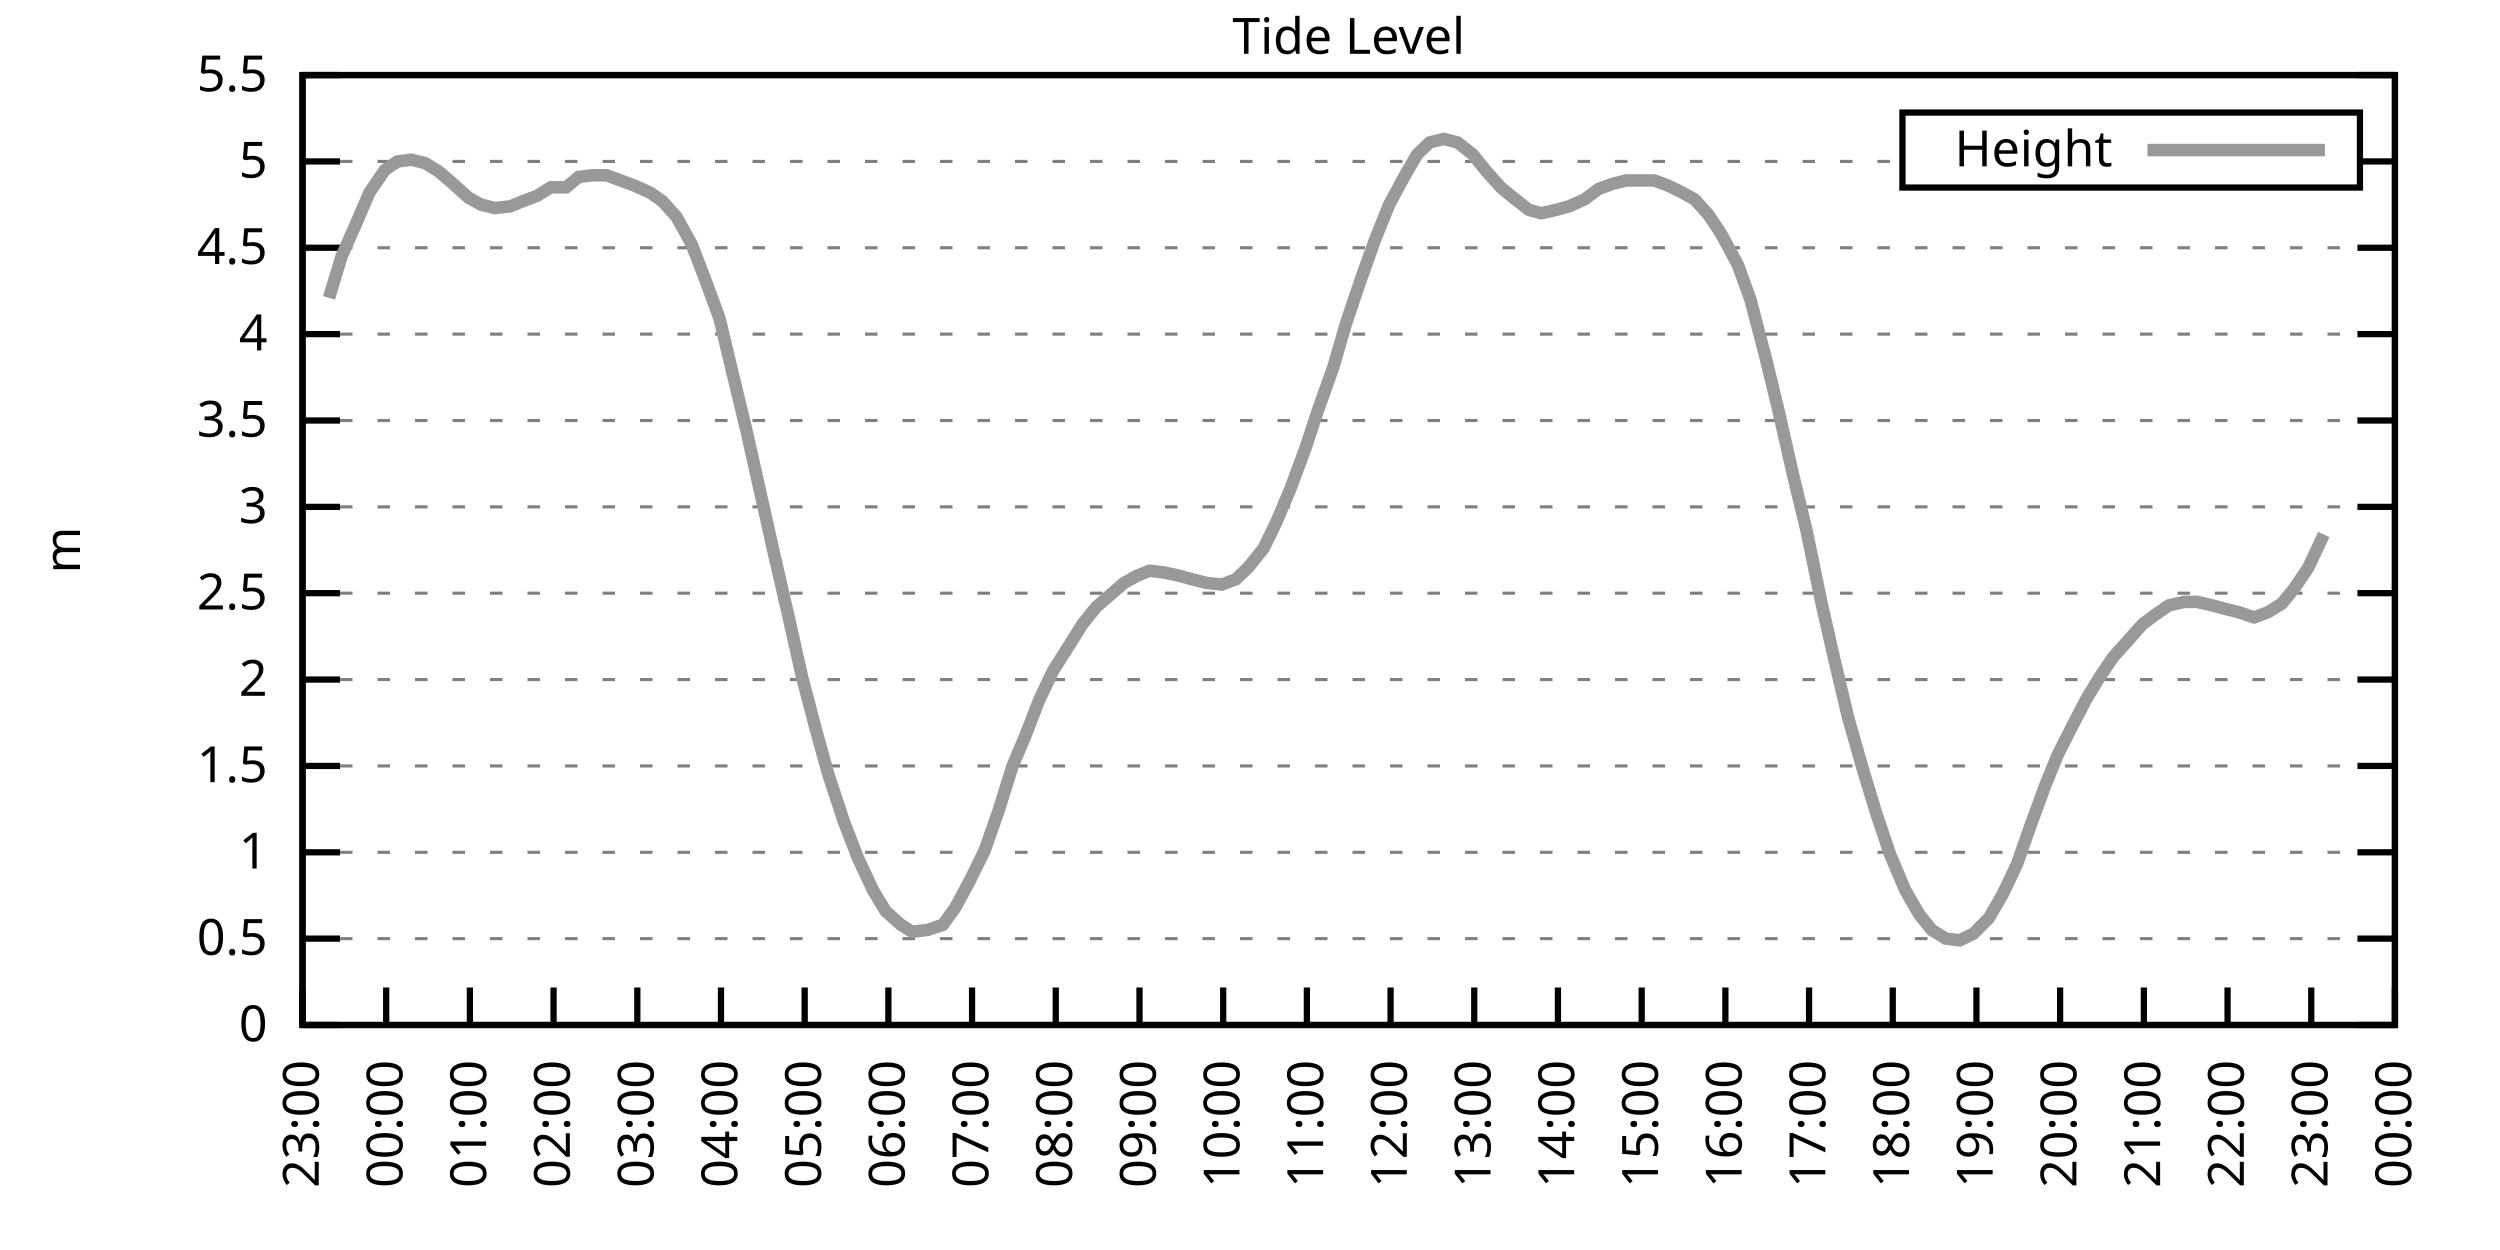
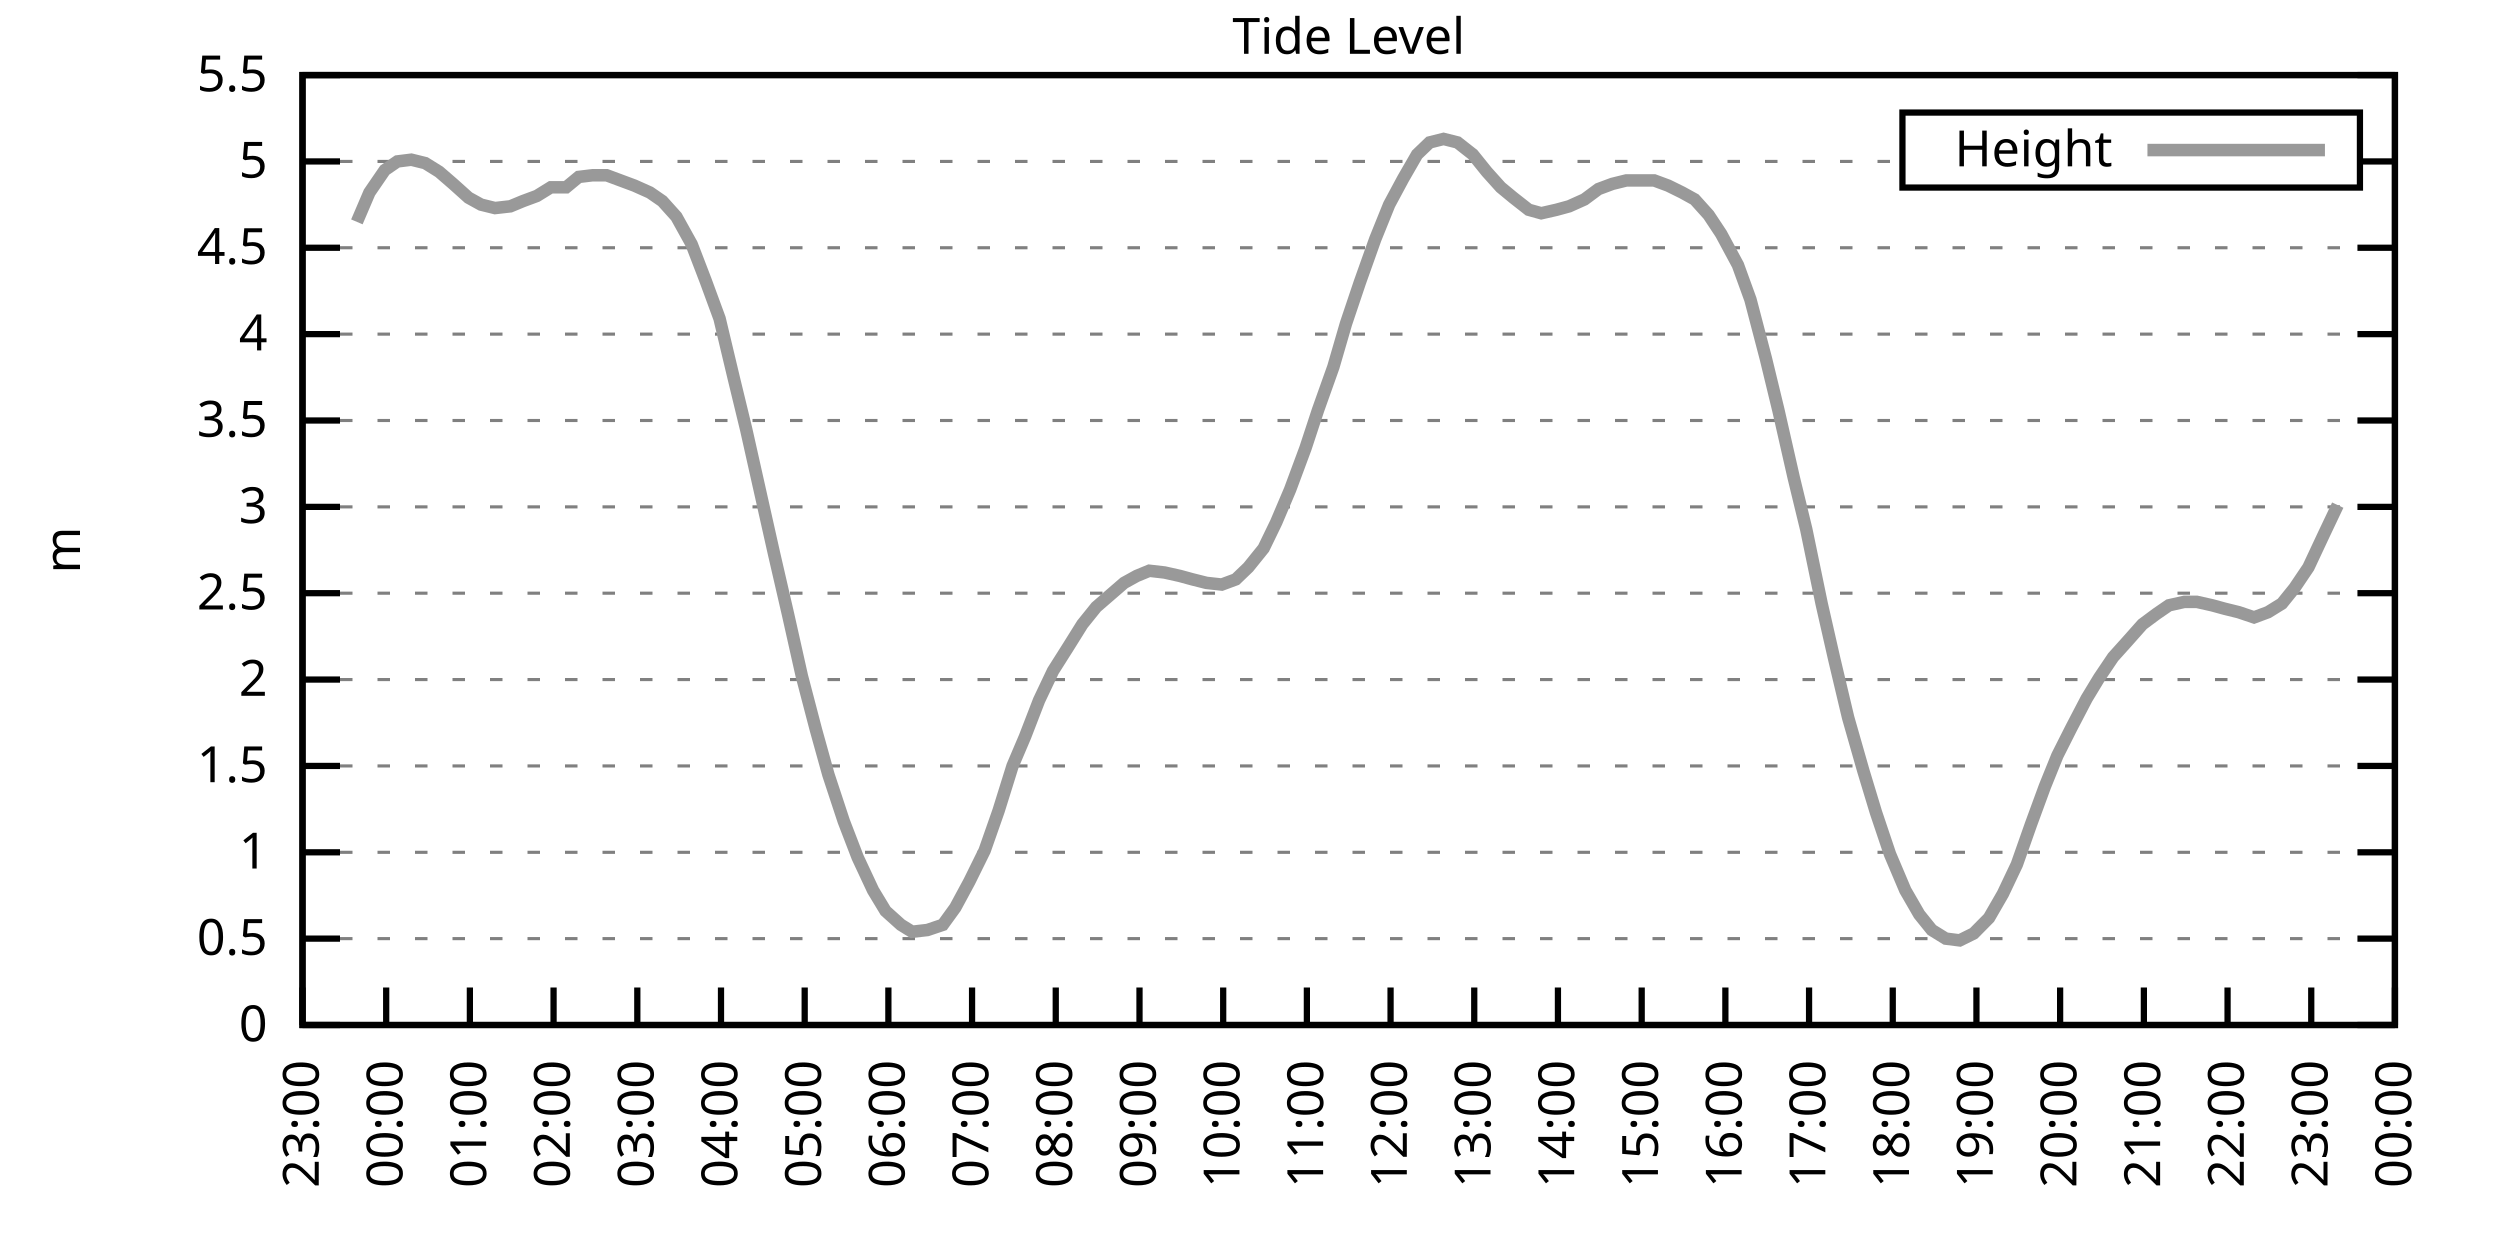
<svg xmlns="http://www.w3.org/2000/svg" xmlns:xlink="http://www.w3.org/1999/xlink" width="400" height="200" viewBox="0 0 400 200">
  <g id="gnuplot_canvas">
    <rect x="0" y="0" width="400" height="200" fill="none" />
    <defs>
      <circle id="gpDot" r="0.5" stroke-width="0.5" stroke="currentColor" />
      <path id="gpPt0" stroke-width="0.333" stroke="currentColor" d="M-1,0 h2 M0,-1 v2" />
      <path id="gpPt1" stroke-width="0.333" stroke="currentColor" d="M-1,-1 L1,1 M1,-1 L-1,1" />
      <path id="gpPt2" stroke-width="0.333" stroke="currentColor" d="M-1,0 L1,0 M0,-1 L0,1 M-1,-1 L1,1 M-1,1 L1,-1" />
      <rect id="gpPt3" stroke-width="0.333" stroke="currentColor" x="-1" y="-1" width="2" height="2" />
      <rect id="gpPt4" stroke-width="0.333" stroke="currentColor" fill="currentColor" x="-1" y="-1" width="2" height="2" />
      <circle id="gpPt5" stroke-width="0.333" stroke="currentColor" cx="0" cy="0" r="1" />
      <use xlink:href="#gpPt5" id="gpPt6" fill="currentColor" stroke="none" />
      <path id="gpPt7" stroke-width="0.333" stroke="currentColor" d="M0,-1.33 L-1.33,0.67 L1.33,0.67 z" />
      <use xlink:href="#gpPt7" id="gpPt8" fill="currentColor" stroke="none" />
      <use xlink:href="#gpPt7" id="gpPt9" stroke="currentColor" transform="rotate(180)" />
      <use xlink:href="#gpPt9" id="gpPt10" fill="currentColor" stroke="none" />
      <use xlink:href="#gpPt3" id="gpPt11" stroke="currentColor" transform="rotate(45)" />
      <use xlink:href="#gpPt11" id="gpPt12" fill="currentColor" stroke="none" />
      <path id="gpPt13" stroke-width="0.333" stroke="currentColor" d="M0,1.330 L1.265,0.411 L0.782,-1.067 L-0.782,-1.076 L-1.265,0.411 z" />
      <use xlink:href="#gpPt13" id="gpPt14" fill="currentColor" stroke="none" />
      <filter id="textbox" filterUnits="objectBoundingBox" x="0" y="0" height="1" width="1">
        <feFlood flood-color="white" flood-opacity="1" result="bgnd" />
        <feComposite in="SourceGraphic" in2="bgnd" operator="atop" />
      </filter>
      <filter id="greybox" filterUnits="objectBoundingBox" x="0" y="0" height="1" width="1">
        <feFlood flood-color="lightgrey" flood-opacity="1" result="grey" />
        <feComposite in="SourceGraphic" in2="grey" operator="atop" />
      </filter>
    </defs>
    <g fill="none" color="white" stroke="currentColor" stroke-width="1.00" stroke-linecap="butt" stroke-linejoin="miter">
</g>
    <g fill="none" color="black" stroke="currentColor" stroke-width="1.00" stroke-linecap="butt" stroke-linejoin="miter">
      <g stroke="none" shape-rendering="crispEdges">
        <polygon fill="rgb(255, 255, 255)" points="48.40,164.00 383.18,164.00 383.18,12.02 48.40,12.02 " />
      </g>
    </g>
    <g fill="none" color="black" stroke="currentColor" stroke-width="1.00" stroke-linecap="butt" stroke-linejoin="miter">
</g>
    <g fill="none" color="black" stroke="black" stroke-width="0.50" stroke-linecap="butt" stroke-linejoin="miter">
</g>
    <g fill="none" color="gray" stroke="currentColor" stroke-width="0.50" stroke-linecap="butt" stroke-linejoin="miter">
      <path stroke="gray" stroke-dasharray="2,4" class="gridline" d="M48.40,164.00 L383.19,164.00  " />
    </g>
    <g fill="none" color="gray" stroke="gray" stroke-width="1.00" stroke-linecap="butt" stroke-linejoin="miter">
</g>
    <g fill="none" color="black" stroke="currentColor" stroke-width="1.00" stroke-linecap="butt" stroke-linejoin="miter">
      <path stroke="black" d="M48.40,164.00 L54.40,164.00 M383.19,164.00 L377.19,164.00  " />
      <g transform="translate(42.80,166.60)" stroke="none" fill="black" font-family="Sans" font-size="8.00" text-anchor="end">
        <text>
          <tspan font-family="Sans"> 0</tspan>
        </text>
      </g>
    </g>
    <g fill="none" color="black" stroke="currentColor" stroke-width="1.00" stroke-linecap="butt" stroke-linejoin="miter">
</g>
    <g fill="none" color="black" stroke="black" stroke-width="0.50" stroke-linecap="butt" stroke-linejoin="miter">
</g>
    <g fill="none" color="gray" stroke="currentColor" stroke-width="0.50" stroke-linecap="butt" stroke-linejoin="miter">
      <path stroke="gray" stroke-dasharray="2,4" class="gridline" d="M48.40,150.18 L383.19,150.18  " />
    </g>
    <g fill="none" color="gray" stroke="gray" stroke-width="1.00" stroke-linecap="butt" stroke-linejoin="miter">
</g>
    <g fill="none" color="black" stroke="currentColor" stroke-width="1.00" stroke-linecap="butt" stroke-linejoin="miter">
      <path stroke="black" d="M48.40,150.18 L54.40,150.18 M383.19,150.18 L377.19,150.18  " />
      <g transform="translate(42.80,152.78)" stroke="none" fill="black" font-family="Sans" font-size="8.00" text-anchor="end">
        <text>
          <tspan font-family="Sans"> 0.5</tspan>
        </text>
      </g>
    </g>
    <g fill="none" color="black" stroke="currentColor" stroke-width="1.00" stroke-linecap="butt" stroke-linejoin="miter">
</g>
    <g fill="none" color="black" stroke="black" stroke-width="0.50" stroke-linecap="butt" stroke-linejoin="miter">
</g>
    <g fill="none" color="gray" stroke="currentColor" stroke-width="0.50" stroke-linecap="butt" stroke-linejoin="miter">
      <path stroke="gray" stroke-dasharray="2,4" class="gridline" d="M48.40,136.37 L383.19,136.37  " />
    </g>
    <g fill="none" color="gray" stroke="gray" stroke-width="1.00" stroke-linecap="butt" stroke-linejoin="miter">
</g>
    <g fill="none" color="black" stroke="currentColor" stroke-width="1.00" stroke-linecap="butt" stroke-linejoin="miter">
      <path stroke="black" d="M48.40,136.37 L54.40,136.37 M383.19,136.37 L377.19,136.37  " />
      <g transform="translate(42.80,138.97)" stroke="none" fill="black" font-family="Sans" font-size="8.00" text-anchor="end">
        <text>
          <tspan font-family="Sans"> 1</tspan>
        </text>
      </g>
    </g>
    <g fill="none" color="black" stroke="currentColor" stroke-width="1.00" stroke-linecap="butt" stroke-linejoin="miter">
</g>
    <g fill="none" color="black" stroke="black" stroke-width="0.50" stroke-linecap="butt" stroke-linejoin="miter">
</g>
    <g fill="none" color="gray" stroke="currentColor" stroke-width="0.50" stroke-linecap="butt" stroke-linejoin="miter">
      <path stroke="gray" stroke-dasharray="2,4" class="gridline" d="M48.40,122.55 L383.19,122.55  " />
    </g>
    <g fill="none" color="gray" stroke="gray" stroke-width="1.00" stroke-linecap="butt" stroke-linejoin="miter">
</g>
    <g fill="none" color="black" stroke="currentColor" stroke-width="1.00" stroke-linecap="butt" stroke-linejoin="miter">
      <path stroke="black" d="M48.40,122.55 L54.40,122.55 M383.19,122.55 L377.19,122.55  " />
      <g transform="translate(42.80,125.15)" stroke="none" fill="black" font-family="Sans" font-size="8.00" text-anchor="end">
        <text>
          <tspan font-family="Sans"> 1.5</tspan>
        </text>
      </g>
    </g>
    <g fill="none" color="black" stroke="currentColor" stroke-width="1.00" stroke-linecap="butt" stroke-linejoin="miter">
</g>
    <g fill="none" color="black" stroke="black" stroke-width="0.50" stroke-linecap="butt" stroke-linejoin="miter">
</g>
    <g fill="none" color="gray" stroke="currentColor" stroke-width="0.50" stroke-linecap="butt" stroke-linejoin="miter">
      <path stroke="gray" stroke-dasharray="2,4" class="gridline" d="M48.40,108.73 L383.19,108.73  " />
    </g>
    <g fill="none" color="gray" stroke="gray" stroke-width="1.00" stroke-linecap="butt" stroke-linejoin="miter">
</g>
    <g fill="none" color="black" stroke="currentColor" stroke-width="1.00" stroke-linecap="butt" stroke-linejoin="miter">
      <path stroke="black" d="M48.40,108.73 L54.40,108.73 M383.19,108.73 L377.19,108.73  " />
      <g transform="translate(42.80,111.33)" stroke="none" fill="black" font-family="Sans" font-size="8.00" text-anchor="end">
        <text>
          <tspan font-family="Sans"> 2</tspan>
        </text>
      </g>
    </g>
    <g fill="none" color="black" stroke="currentColor" stroke-width="1.00" stroke-linecap="butt" stroke-linejoin="miter">
</g>
    <g fill="none" color="black" stroke="black" stroke-width="0.50" stroke-linecap="butt" stroke-linejoin="miter">
</g>
    <g fill="none" color="gray" stroke="currentColor" stroke-width="0.50" stroke-linecap="butt" stroke-linejoin="miter">
      <path stroke="gray" stroke-dasharray="2,4" class="gridline" d="M48.40,94.91 L383.19,94.91  " />
    </g>
    <g fill="none" color="gray" stroke="gray" stroke-width="1.00" stroke-linecap="butt" stroke-linejoin="miter">
</g>
    <g fill="none" color="black" stroke="currentColor" stroke-width="1.00" stroke-linecap="butt" stroke-linejoin="miter">
      <path stroke="black" d="M48.40,94.91 L54.40,94.91 M383.19,94.91 L377.19,94.91  " />
      <g transform="translate(42.80,97.51)" stroke="none" fill="black" font-family="Sans" font-size="8.00" text-anchor="end">
        <text>
          <tspan font-family="Sans"> 2.5</tspan>
        </text>
      </g>
    </g>
    <g fill="none" color="black" stroke="currentColor" stroke-width="1.00" stroke-linecap="butt" stroke-linejoin="miter">
</g>
    <g fill="none" color="black" stroke="black" stroke-width="0.50" stroke-linecap="butt" stroke-linejoin="miter">
</g>
    <g fill="none" color="gray" stroke="currentColor" stroke-width="0.50" stroke-linecap="butt" stroke-linejoin="miter">
      <path stroke="gray" stroke-dasharray="2,4" class="gridline" d="M48.40,81.10 L383.19,81.10  " />
    </g>
    <g fill="none" color="gray" stroke="gray" stroke-width="1.00" stroke-linecap="butt" stroke-linejoin="miter">
</g>
    <g fill="none" color="black" stroke="currentColor" stroke-width="1.00" stroke-linecap="butt" stroke-linejoin="miter">
      <path stroke="black" d="M48.40,81.10 L54.40,81.10 M383.19,81.10 L377.19,81.10  " />
      <g transform="translate(42.80,83.70)" stroke="none" fill="black" font-family="Sans" font-size="8.00" text-anchor="end">
        <text>
          <tspan font-family="Sans"> 3</tspan>
        </text>
      </g>
    </g>
    <g fill="none" color="black" stroke="currentColor" stroke-width="1.00" stroke-linecap="butt" stroke-linejoin="miter">
</g>
    <g fill="none" color="black" stroke="black" stroke-width="0.50" stroke-linecap="butt" stroke-linejoin="miter">
</g>
    <g fill="none" color="gray" stroke="currentColor" stroke-width="0.50" stroke-linecap="butt" stroke-linejoin="miter">
      <path stroke="gray" stroke-dasharray="2,4" class="gridline" d="M48.40,67.28 L383.19,67.28  " />
    </g>
    <g fill="none" color="gray" stroke="gray" stroke-width="1.00" stroke-linecap="butt" stroke-linejoin="miter">
</g>
    <g fill="none" color="black" stroke="currentColor" stroke-width="1.00" stroke-linecap="butt" stroke-linejoin="miter">
      <path stroke="black" d="M48.40,67.28 L54.40,67.28 M383.19,67.28 L377.19,67.28  " />
      <g transform="translate(42.80,69.88)" stroke="none" fill="black" font-family="Sans" font-size="8.00" text-anchor="end">
        <text>
          <tspan font-family="Sans"> 3.5</tspan>
        </text>
      </g>
    </g>
    <g fill="none" color="black" stroke="currentColor" stroke-width="1.00" stroke-linecap="butt" stroke-linejoin="miter">
</g>
    <g fill="none" color="black" stroke="black" stroke-width="0.50" stroke-linecap="butt" stroke-linejoin="miter">
</g>
    <g fill="none" color="gray" stroke="currentColor" stroke-width="0.50" stroke-linecap="butt" stroke-linejoin="miter">
      <path stroke="gray" stroke-dasharray="2,4" class="gridline" d="M48.40,53.46 L383.19,53.46  " />
    </g>
    <g fill="none" color="gray" stroke="gray" stroke-width="1.00" stroke-linecap="butt" stroke-linejoin="miter">
</g>
    <g fill="none" color="black" stroke="currentColor" stroke-width="1.00" stroke-linecap="butt" stroke-linejoin="miter">
      <path stroke="black" d="M48.40,53.46 L54.40,53.46 M383.19,53.46 L377.19,53.46  " />
      <g transform="translate(42.80,56.06)" stroke="none" fill="black" font-family="Sans" font-size="8.00" text-anchor="end">
        <text>
          <tspan font-family="Sans"> 4</tspan>
        </text>
      </g>
    </g>
    <g fill="none" color="black" stroke="currentColor" stroke-width="1.00" stroke-linecap="butt" stroke-linejoin="miter">
</g>
    <g fill="none" color="black" stroke="black" stroke-width="0.50" stroke-linecap="butt" stroke-linejoin="miter">
</g>
    <g fill="none" color="gray" stroke="currentColor" stroke-width="0.50" stroke-linecap="butt" stroke-linejoin="miter">
      <path stroke="gray" stroke-dasharray="2,4" class="gridline" d="M48.40,39.64 L383.19,39.64  " />
    </g>
    <g fill="none" color="gray" stroke="gray" stroke-width="1.00" stroke-linecap="butt" stroke-linejoin="miter">
</g>
    <g fill="none" color="black" stroke="currentColor" stroke-width="1.00" stroke-linecap="butt" stroke-linejoin="miter">
      <path stroke="black" d="M48.40,39.64 L54.40,39.64 M383.19,39.64 L377.19,39.64  " />
      <g transform="translate(42.80,42.24)" stroke="none" fill="black" font-family="Sans" font-size="8.00" text-anchor="end">
        <text>
          <tspan font-family="Sans"> 4.5</tspan>
        </text>
      </g>
    </g>
    <g fill="none" color="black" stroke="currentColor" stroke-width="1.00" stroke-linecap="butt" stroke-linejoin="miter">
</g>
    <g fill="none" color="black" stroke="black" stroke-width="0.50" stroke-linecap="butt" stroke-linejoin="miter">
</g>
    <g fill="none" color="gray" stroke="currentColor" stroke-width="0.50" stroke-linecap="butt" stroke-linejoin="miter">
      <path stroke="gray" stroke-dasharray="2,4" class="gridline" d="M48.40,25.83 L304.39,25.83 M377.59,25.83 L383.19,25.83  " />
    </g>
    <g fill="none" color="gray" stroke="gray" stroke-width="1.00" stroke-linecap="butt" stroke-linejoin="miter">
</g>
    <g fill="none" color="black" stroke="currentColor" stroke-width="1.00" stroke-linecap="butt" stroke-linejoin="miter">
      <path stroke="black" d="M48.40,25.83 L54.40,25.83 M383.19,25.83 L377.19,25.83  " />
      <g transform="translate(42.80,28.43)" stroke="none" fill="black" font-family="Sans" font-size="8.00" text-anchor="end">
        <text>
          <tspan font-family="Sans"> 5</tspan>
        </text>
      </g>
    </g>
    <g fill="none" color="black" stroke="currentColor" stroke-width="1.00" stroke-linecap="butt" stroke-linejoin="miter">
</g>
    <g fill="none" color="black" stroke="black" stroke-width="0.50" stroke-linecap="butt" stroke-linejoin="miter">
</g>
    <g fill="none" color="gray" stroke="currentColor" stroke-width="0.50" stroke-linecap="butt" stroke-linejoin="miter">
      <path stroke="gray" stroke-dasharray="2,4" class="gridline" d="M48.40,12.01 L383.19,12.01  " />
    </g>
    <g fill="none" color="gray" stroke="gray" stroke-width="1.00" stroke-linecap="butt" stroke-linejoin="miter">
</g>
    <g fill="none" color="black" stroke="currentColor" stroke-width="1.00" stroke-linecap="butt" stroke-linejoin="miter">
      <path stroke="black" d="M48.40,12.01 L54.40,12.01 M383.19,12.01 L377.19,12.01  " />
      <g transform="translate(42.80,14.61)" stroke="none" fill="black" font-family="Sans" font-size="8.00" text-anchor="end">
        <text>
          <tspan font-family="Sans"> 5.5</tspan>
        </text>
      </g>
    </g>
    <g fill="none" color="black" stroke="currentColor" stroke-width="1.00" stroke-linecap="butt" stroke-linejoin="miter">
      <path stroke="black" d="M48.40,164.00 L48.40,158.00  " />
      <g transform="translate(51.00,169.60) rotate(270.00)" stroke="none" fill="black" font-family="Sans" font-size="8.00" text-anchor="end">
        <text>
          <tspan font-family="Sans">23:00</tspan>
        </text>
      </g>
    </g>
    <g fill="none" color="black" stroke="currentColor" stroke-width="1.00" stroke-linecap="butt" stroke-linejoin="miter">
      <path stroke="black" d="M61.79,164.00 L61.79,158.00  " />
      <g transform="translate(64.39,169.60) rotate(270.00)" stroke="none" fill="black" font-family="Sans" font-size="8.00" text-anchor="end">
        <text>
          <tspan font-family="Sans">00:00</tspan>
        </text>
      </g>
    </g>
    <g fill="none" color="black" stroke="currentColor" stroke-width="1.00" stroke-linecap="butt" stroke-linejoin="miter">
      <path stroke="black" d="M75.18,164.00 L75.18,158.00  " />
      <g transform="translate(77.78,169.60) rotate(270.00)" stroke="none" fill="black" font-family="Sans" font-size="8.00" text-anchor="end">
        <text>
          <tspan font-family="Sans">01:00</tspan>
        </text>
      </g>
    </g>
    <g fill="none" color="black" stroke="currentColor" stroke-width="1.00" stroke-linecap="butt" stroke-linejoin="miter">
      <path stroke="black" d="M88.57,164.00 L88.57,158.00  " />
      <g transform="translate(91.17,169.60) rotate(270.00)" stroke="none" fill="black" font-family="Sans" font-size="8.00" text-anchor="end">
        <text>
          <tspan font-family="Sans">02:00</tspan>
        </text>
      </g>
    </g>
    <g fill="none" color="black" stroke="currentColor" stroke-width="1.00" stroke-linecap="butt" stroke-linejoin="miter">
      <path stroke="black" d="M101.97,164.00 L101.97,158.00  " />
      <g transform="translate(104.57,169.60) rotate(270.00)" stroke="none" fill="black" font-family="Sans" font-size="8.00" text-anchor="end">
        <text>
          <tspan font-family="Sans">03:00</tspan>
        </text>
      </g>
    </g>
    <g fill="none" color="black" stroke="currentColor" stroke-width="1.00" stroke-linecap="butt" stroke-linejoin="miter">
      <path stroke="black" d="M115.36,164.00 L115.36,158.00  " />
      <g transform="translate(117.96,169.60) rotate(270.00)" stroke="none" fill="black" font-family="Sans" font-size="8.00" text-anchor="end">
        <text>
          <tspan font-family="Sans">04:00</tspan>
        </text>
      </g>
    </g>
    <g fill="none" color="black" stroke="currentColor" stroke-width="1.00" stroke-linecap="butt" stroke-linejoin="miter">
      <path stroke="black" d="M128.75,164.00 L128.75,158.00  " />
      <g transform="translate(131.35,169.60) rotate(270.00)" stroke="none" fill="black" font-family="Sans" font-size="8.00" text-anchor="end">
        <text>
          <tspan font-family="Sans">05:00</tspan>
        </text>
      </g>
    </g>
    <g fill="none" color="black" stroke="currentColor" stroke-width="1.00" stroke-linecap="butt" stroke-linejoin="miter">
      <path stroke="black" d="M142.14,164.00 L142.14,158.00  " />
      <g transform="translate(144.74,169.60) rotate(270.00)" stroke="none" fill="black" font-family="Sans" font-size="8.00" text-anchor="end">
        <text>
          <tspan font-family="Sans">06:00</tspan>
        </text>
      </g>
    </g>
    <g fill="none" color="black" stroke="currentColor" stroke-width="1.00" stroke-linecap="butt" stroke-linejoin="miter">
      <path stroke="black" d="M155.53,164.00 L155.53,158.00  " />
      <g transform="translate(158.13,169.60) rotate(270.00)" stroke="none" fill="black" font-family="Sans" font-size="8.00" text-anchor="end">
        <text>
          <tspan font-family="Sans">07:00</tspan>
        </text>
      </g>
    </g>
    <g fill="none" color="black" stroke="currentColor" stroke-width="1.00" stroke-linecap="butt" stroke-linejoin="miter">
      <path stroke="black" d="M168.92,164.00 L168.92,158.00  " />
      <g transform="translate(171.52,169.60) rotate(270.00)" stroke="none" fill="black" font-family="Sans" font-size="8.00" text-anchor="end">
        <text>
          <tspan font-family="Sans">08:00</tspan>
        </text>
      </g>
    </g>
    <g fill="none" color="black" stroke="currentColor" stroke-width="1.00" stroke-linecap="butt" stroke-linejoin="miter">
      <path stroke="black" d="M182.32,164.00 L182.32,158.00  " />
      <g transform="translate(184.92,169.60) rotate(270.00)" stroke="none" fill="black" font-family="Sans" font-size="8.00" text-anchor="end">
        <text>
          <tspan font-family="Sans">09:00</tspan>
        </text>
      </g>
    </g>
    <g fill="none" color="black" stroke="currentColor" stroke-width="1.00" stroke-linecap="butt" stroke-linejoin="miter">
      <path stroke="black" d="M195.71,164.00 L195.71,158.00  " />
      <g transform="translate(198.31,169.60) rotate(270.00)" stroke="none" fill="black" font-family="Sans" font-size="8.00" text-anchor="end">
        <text>
          <tspan font-family="Sans">10:00</tspan>
        </text>
      </g>
    </g>
    <g fill="none" color="black" stroke="currentColor" stroke-width="1.00" stroke-linecap="butt" stroke-linejoin="miter">
      <path stroke="black" d="M209.10,164.00 L209.10,158.00  " />
      <g transform="translate(211.70,169.60) rotate(270.00)" stroke="none" fill="black" font-family="Sans" font-size="8.00" text-anchor="end">
        <text>
          <tspan font-family="Sans">11:00</tspan>
        </text>
      </g>
    </g>
    <g fill="none" color="black" stroke="currentColor" stroke-width="1.00" stroke-linecap="butt" stroke-linejoin="miter">
      <path stroke="black" d="M222.49,164.00 L222.49,158.00  " />
      <g transform="translate(225.09,169.60) rotate(270.00)" stroke="none" fill="black" font-family="Sans" font-size="8.00" text-anchor="end">
        <text>
          <tspan font-family="Sans">12:00</tspan>
        </text>
      </g>
    </g>
    <g fill="none" color="black" stroke="currentColor" stroke-width="1.00" stroke-linecap="butt" stroke-linejoin="miter">
      <path stroke="black" d="M235.88,164.00 L235.88,158.00  " />
      <g transform="translate(238.48,169.60) rotate(270.00)" stroke="none" fill="black" font-family="Sans" font-size="8.00" text-anchor="end">
        <text>
          <tspan font-family="Sans">13:00</tspan>
        </text>
      </g>
    </g>
    <g fill="none" color="black" stroke="currentColor" stroke-width="1.00" stroke-linecap="butt" stroke-linejoin="miter">
      <path stroke="black" d="M249.27,164.00 L249.27,158.00  " />
      <g transform="translate(251.87,169.60) rotate(270.00)" stroke="none" fill="black" font-family="Sans" font-size="8.00" text-anchor="end">
        <text>
          <tspan font-family="Sans">14:00</tspan>
        </text>
      </g>
    </g>
    <g fill="none" color="black" stroke="currentColor" stroke-width="1.00" stroke-linecap="butt" stroke-linejoin="miter">
      <path stroke="black" d="M262.67,164.00 L262.67,158.00  " />
      <g transform="translate(265.27,169.60) rotate(270.00)" stroke="none" fill="black" font-family="Sans" font-size="8.00" text-anchor="end">
        <text>
          <tspan font-family="Sans">15:00</tspan>
        </text>
      </g>
    </g>
    <g fill="none" color="black" stroke="currentColor" stroke-width="1.00" stroke-linecap="butt" stroke-linejoin="miter">
      <path stroke="black" d="M276.06,164.00 L276.06,158.00  " />
      <g transform="translate(278.66,169.60) rotate(270.00)" stroke="none" fill="black" font-family="Sans" font-size="8.00" text-anchor="end">
        <text>
          <tspan font-family="Sans">16:00</tspan>
        </text>
      </g>
    </g>
    <g fill="none" color="black" stroke="currentColor" stroke-width="1.00" stroke-linecap="butt" stroke-linejoin="miter">
      <path stroke="black" d="M289.45,164.00 L289.45,158.00  " />
      <g transform="translate(292.05,169.60) rotate(270.00)" stroke="none" fill="black" font-family="Sans" font-size="8.00" text-anchor="end">
        <text>
          <tspan font-family="Sans">17:00</tspan>
        </text>
      </g>
    </g>
    <g fill="none" color="black" stroke="currentColor" stroke-width="1.00" stroke-linecap="butt" stroke-linejoin="miter">
      <path stroke="black" d="M302.84,164.00 L302.84,158.00  " />
      <g transform="translate(305.44,169.60) rotate(270.00)" stroke="none" fill="black" font-family="Sans" font-size="8.00" text-anchor="end">
        <text>
          <tspan font-family="Sans">18:00</tspan>
        </text>
      </g>
    </g>
    <g fill="none" color="black" stroke="currentColor" stroke-width="1.00" stroke-linecap="butt" stroke-linejoin="miter">
      <path stroke="black" d="M316.23,164.00 L316.23,158.00  " />
      <g transform="translate(318.83,169.60) rotate(270.00)" stroke="none" fill="black" font-family="Sans" font-size="8.00" text-anchor="end">
        <text>
          <tspan font-family="Sans">19:00</tspan>
        </text>
      </g>
    </g>
    <g fill="none" color="black" stroke="currentColor" stroke-width="1.00" stroke-linecap="butt" stroke-linejoin="miter">
      <path stroke="black" d="M329.62,164.00 L329.62,158.00  " />
      <g transform="translate(332.22,169.60) rotate(270.00)" stroke="none" fill="black" font-family="Sans" font-size="8.00" text-anchor="end">
        <text>
          <tspan font-family="Sans">20:00</tspan>
        </text>
      </g>
    </g>
    <g fill="none" color="black" stroke="currentColor" stroke-width="1.00" stroke-linecap="butt" stroke-linejoin="miter">
      <path stroke="black" d="M343.02,164.00 L343.02,158.00  " />
      <g transform="translate(345.62,169.60) rotate(270.00)" stroke="none" fill="black" font-family="Sans" font-size="8.00" text-anchor="end">
        <text>
          <tspan font-family="Sans">21:00</tspan>
        </text>
      </g>
    </g>
    <g fill="none" color="black" stroke="currentColor" stroke-width="1.00" stroke-linecap="butt" stroke-linejoin="miter">
      <path stroke="black" d="M356.41,164.00 L356.41,158.00  " />
      <g transform="translate(359.01,169.60) rotate(270.00)" stroke="none" fill="black" font-family="Sans" font-size="8.00" text-anchor="end">
        <text>
          <tspan font-family="Sans">22:00</tspan>
        </text>
      </g>
    </g>
    <g fill="none" color="black" stroke="currentColor" stroke-width="1.00" stroke-linecap="butt" stroke-linejoin="miter">
      <path stroke="black" d="M369.80,164.00 L369.80,158.00  " />
      <g transform="translate(372.40,169.60) rotate(270.00)" stroke="none" fill="black" font-family="Sans" font-size="8.00" text-anchor="end">
        <text>
          <tspan font-family="Sans">23:00</tspan>
        </text>
      </g>
    </g>
    <g fill="none" color="black" stroke="currentColor" stroke-width="1.00" stroke-linecap="butt" stroke-linejoin="miter">
      <path stroke="black" d="M383.19,164.00 L383.19,158.00  " />
      <g transform="translate(385.79,169.60) rotate(270.00)" stroke="none" fill="black" font-family="Sans" font-size="8.00" text-anchor="end">
        <text>
          <tspan font-family="Sans">00:00</tspan>
        </text>
      </g>
    </g>
    <g fill="none" color="black" stroke="currentColor" stroke-width="1.00" stroke-linecap="butt" stroke-linejoin="miter">
</g>
    <g fill="none" color="black" stroke="currentColor" stroke-width="1.00" stroke-linecap="butt" stroke-linejoin="miter">
      <path stroke="black" d="M48.40,12.01 L48.40,164.00 L383.19,164.00 L383.19,12.01 L48.40,12.01 Z  " />
    </g>
    <g fill="none" color="black" stroke="currentColor" stroke-width="1.00" stroke-linecap="butt" stroke-linejoin="miter">
</g>
    <g fill="none" color="black" stroke="currentColor" stroke-width="1.00" stroke-linecap="butt" stroke-linejoin="miter">
      <path stroke="black" d="M304.39,30.01 L304.39,18.01 L377.59,18.01 L377.59,30.01 L304.39,30.01 Z  " />
    </g>
    <g id="Tide_level_plot_1">
      <g fill="none" color="white" stroke="black" stroke-width="2.00" stroke-linecap="butt" stroke-linejoin="miter">
</g>
      <g fill="none" color="black" stroke="currentColor" stroke-width="2.00" stroke-linecap="butt" stroke-linejoin="miter">
        <g transform="translate(337.99,26.61)" stroke="none" fill="black" font-family="Sans" font-size="8.00" text-anchor="end">
          <text>
            <tspan font-family="Sans">Height</tspan>
          </text>
        </g>
      </g>
      <g fill="none" color="black" stroke="currentColor" stroke-width="2.00" stroke-linecap="butt" stroke-linejoin="miter">
-         <path stroke="rgb(153, 153, 153)" d="M343.59,24.01 L371.99,24.01 M52.64,47.66 L54.65,41.03 L57.10,35.50 L59.11,30.80 L61.57,27.21 L63.58,25.83   L65.81,25.55 L68.04,26.10 L70.27,27.49 L72.50,29.42 L74.96,31.63 L76.97,32.74 L79.20,33.29 L81.66,33.01   L83.66,32.18 L85.90,31.35 L88.13,29.97 L90.58,29.97 L92.59,28.31 L94.82,28.04 L97.06,28.04 L99.29,28.87   L101.52,29.70 L103.98,30.80 L105.98,32.18 L108.22,34.67 L110.67,39.09 L112.90,44.90 L115.13,50.97 L117.37,60.37   L119.38,68.66 L121.61,78.61 L123.84,88.56 L126.07,98.23 L128.30,108.18 L130.54,116.74 L132.54,123.93 L135.00,131.39   L137.23,137.19 L139.69,142.45 L141.69,145.76 L144.15,147.97 L145.94,149.08 L148.39,148.80 L150.85,147.97 L152.85,145.21   L155.09,141.06 L157.54,136.09 L159.77,129.73 L162.01,122.55 L164.01,117.85 L166.25,112.05 L168.48,107.35 L170.93,103.48   L173.17,99.89 L175.40,97.12 L177.63,95.19 L179.86,93.26 L181.87,92.15 L183.88,91.32 L186.33,91.60 L188.79,92.15   L190.80,92.70 L193.03,93.26 L195.48,93.53 L197.72,92.70 L199.73,90.77 L202.18,87.73 L204.19,83.58 L206.42,78.33   L208.88,71.70 L210.88,65.62 L213.34,58.71 L215.35,51.80 L217.58,45.17 L220.04,38.26 L222.27,32.74 L224.50,28.59   L226.73,24.72 L228.74,22.79 L230.97,22.23 L233.20,22.79 L235.66,24.72 L237.89,27.49 L240.12,29.97 L242.13,31.63   L244.59,33.56 L246.60,34.12 L249.05,33.56 L251.06,33.01 L253.51,31.91 L255.75,30.25 L257.98,29.42 L260.21,28.87   L262.00,28.87 L264.67,28.87 L266.91,29.70 L269.14,30.80 L271.15,31.91 L273.38,34.39 L275.39,37.43 L278.07,42.41   L280.07,47.93 L282.53,57.33 L284.54,65.62 L286.99,76.40 L289.00,84.69 L291.46,96.57 L293.47,105.41 L295.70,114.81   L298.15,123.38 L300.16,130.01 L302.39,136.64 L304.85,142.45 L307.08,146.31 L309.09,148.80 L311.32,150.18 L313.55,150.46   L315.79,149.35 L318.24,146.87 L320.47,143.00 L322.70,138.30 L324.94,131.94 L327.17,125.86 L329.18,120.89 L331.41,116.47   L333.86,111.77 L335.87,108.45 L338.10,105.14 L340.34,102.65 L342.79,99.89 L345.02,98.23 L347.03,96.85 L349.49,96.30   L351.50,96.30 L353.95,96.85 L355.96,97.40 L358.19,97.95 L360.65,98.78 L362.88,97.95 L365.11,96.57 L367.12,94.08   L369.35,90.77 L371.81,85.52  " />
+         <path stroke="rgb(153, 153, 153)" d="M343.59,24.01 L371.99,24.01 M57.10,35.50 L59.11,30.80 L61.57,27.21 L63.58,25.83 L65.81,25.55 L68.04,26.10   L70.27,27.49 L72.50,29.42 L74.96,31.63 L76.97,32.74 L79.20,33.29 L81.66,33.01 L83.66,32.18 L85.90,31.35   L88.13,29.97 L90.58,29.97 L92.59,28.31 L94.82,28.04 L97.06,28.04 L99.29,28.87 L101.52,29.70 L103.98,30.80   L105.98,32.18 L108.22,34.67 L110.67,39.09 L112.90,44.90 L115.13,50.97 L117.37,60.37 L119.38,68.66 L121.61,78.61   L123.84,88.56 L126.07,98.23 L128.30,108.18 L130.54,116.74 L132.54,123.93 L135.00,131.39 L137.23,137.19 L139.69,142.45   L141.69,145.76 L144.15,147.97 L145.94,149.08 L148.39,148.80 L150.85,147.97 L152.85,145.21 L155.09,141.06 L157.54,136.09   L159.77,129.73 L162.01,122.55 L164.01,117.85 L166.25,112.05 L168.48,107.35 L170.93,103.48 L173.17,99.89 L175.40,97.12   L177.63,95.19 L179.86,93.26 L181.87,92.15 L183.88,91.32 L186.33,91.60 L188.79,92.15 L190.80,92.70 L193.03,93.26   L195.48,93.53 L197.72,92.70 L199.73,90.77 L202.18,87.73 L204.19,83.58 L206.42,78.33 L208.88,71.70 L210.88,65.62   L213.34,58.71 L215.35,51.80 L217.58,45.17 L220.04,38.26 L222.27,32.74 L224.50,28.59 L226.73,24.72 L228.74,22.79   L230.97,22.23 L233.20,22.79 L235.66,24.72 L237.89,27.49 L240.12,29.97 L242.13,31.63 L244.59,33.56 L246.60,34.12   L249.05,33.56 L251.06,33.01 L253.51,31.91 L255.75,30.25 L257.98,29.42 L260.21,28.87 L262.00,28.87 L264.67,28.87   L266.91,29.70 L269.14,30.80 L271.15,31.91 L273.38,34.39 L275.39,37.43 L278.07,42.41 L280.07,47.93 L282.53,57.33   L284.54,65.62 L286.99,76.40 L289.00,84.69 L291.46,96.57 L293.47,105.41 L295.70,114.81 L298.15,123.38 L300.16,130.01   L302.39,136.64 L304.85,142.45 L307.08,146.31 L309.09,148.80 L311.32,150.18 L313.55,150.46 L315.79,149.35 L318.24,146.87   L320.47,143.00 L322.70,138.30 L324.94,131.94 L327.17,125.86 L329.18,120.89 L331.41,116.47 L333.86,111.77 L335.87,108.45   L338.10,105.14 L340.34,102.65 L342.79,99.89 L345.02,98.23 L347.03,96.85 L349.49,96.30 L351.50,96.30 L353.95,96.85   L355.96,97.40 L358.19,97.95 L360.65,98.78 L362.88,97.95 L365.11,96.57 L367.12,94.08 L369.35,90.77 L371.81,85.52   L374.04,80.82  " />
      </g>
    </g>
    <g fill="none" color="black" stroke="currentColor" stroke-width="2.00" stroke-linecap="butt" stroke-linejoin="miter">
</g>
    <g fill="none" color="black" stroke="black" stroke-width="1.00" stroke-linecap="butt" stroke-linejoin="miter">
</g>
    <g fill="none" color="black" stroke="currentColor" stroke-width="1.00" stroke-linecap="butt" stroke-linejoin="miter">
      <path stroke="black" d="M48.40,12.01 L48.40,164.00 L383.19,164.00 L383.19,12.01 L48.40,12.01 Z  " />
      <g transform="translate(12.80,88.01) rotate(270.00)" stroke="none" fill="black" font-family="Sans" font-size="8.00" text-anchor="middle">
        <text>
          <tspan font-family="Sans">m</tspan>
        </text>
      </g>
    </g>
    <g fill="none" color="black" stroke="currentColor" stroke-width="1.00" stroke-linecap="butt" stroke-linejoin="miter">
</g>
    <g fill="none" color="black" stroke="currentColor" stroke-width="1.00" stroke-linecap="butt" stroke-linejoin="miter">
      <g transform="translate(215.79,8.61)" stroke="none" fill="black" font-family="Sans" font-size="8.00" text-anchor="middle">
        <text>
          <tspan font-family="Sans">Tide Level</tspan>
        </text>
      </g>
    </g>
    <g fill="none" color="black" stroke="currentColor" stroke-width="1.00" stroke-linecap="butt" stroke-linejoin="miter">
</g>
  </g>
</svg>
